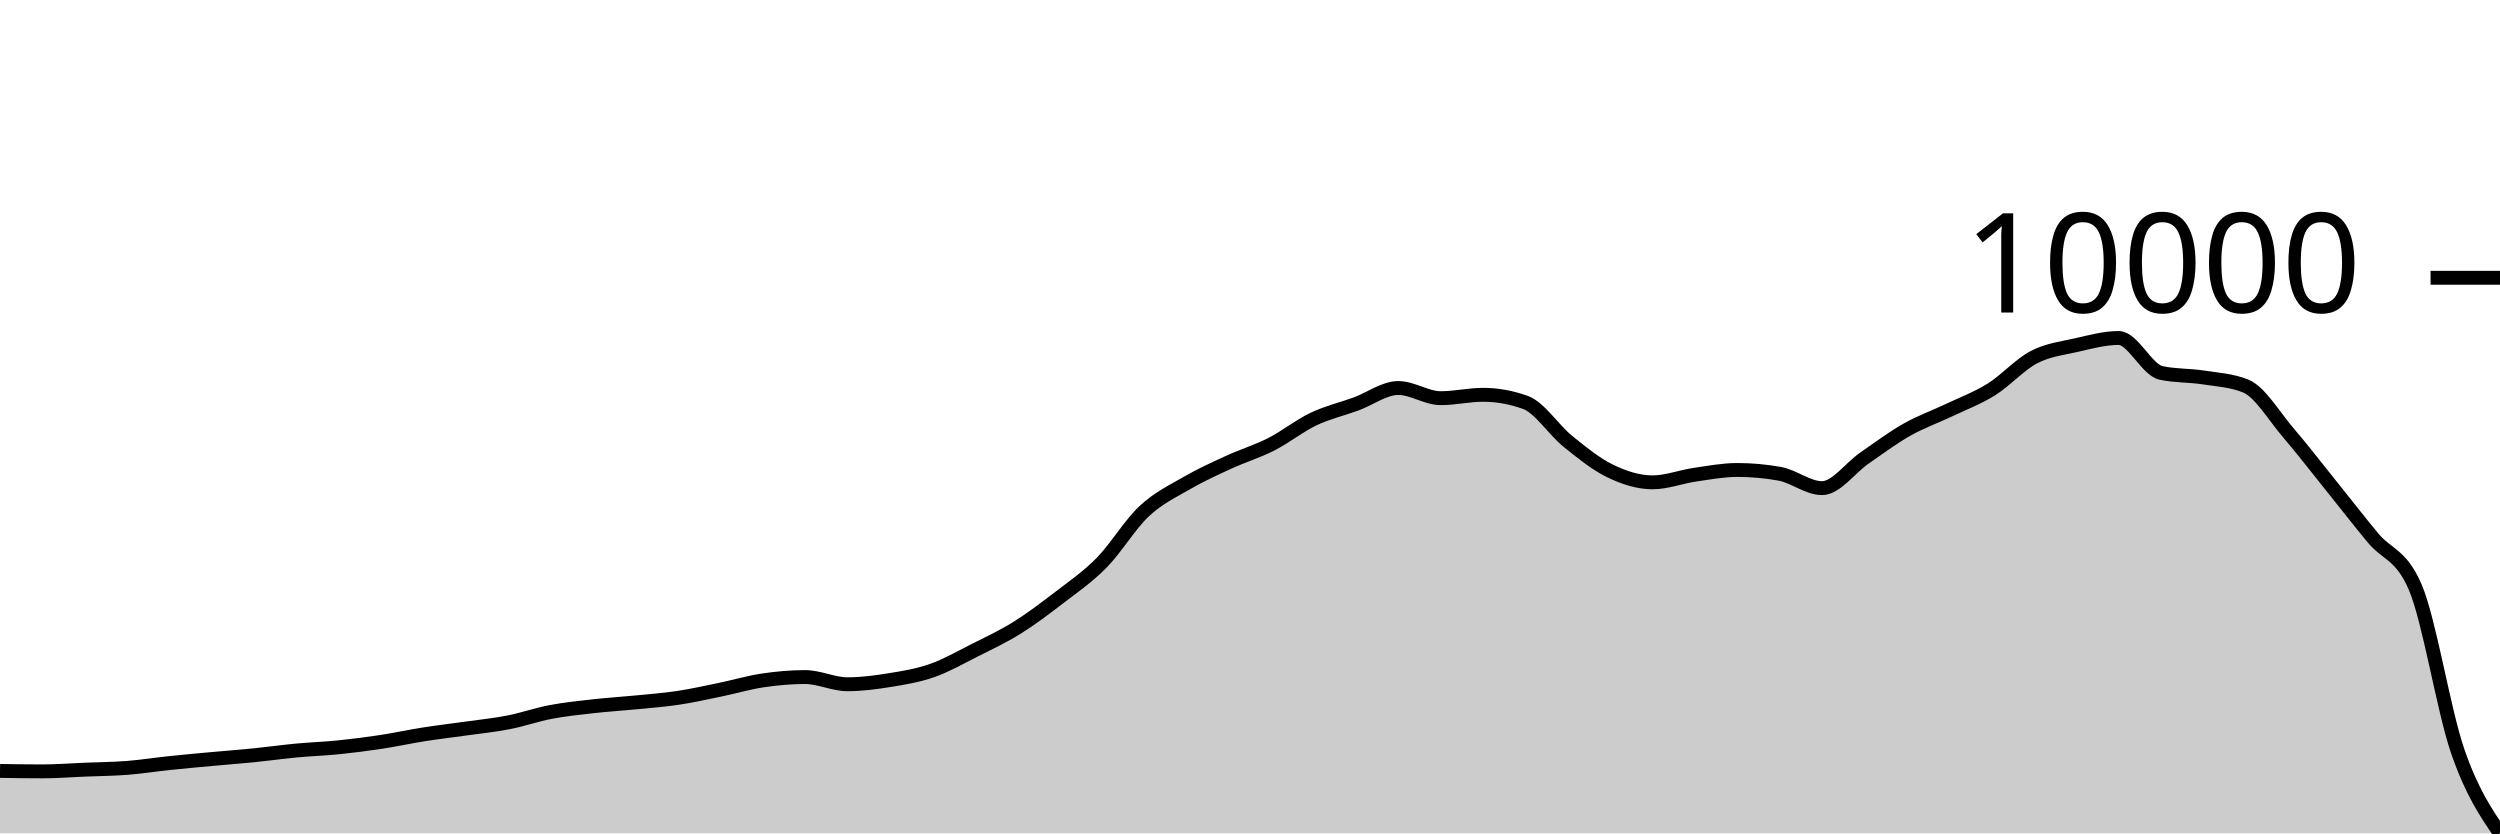
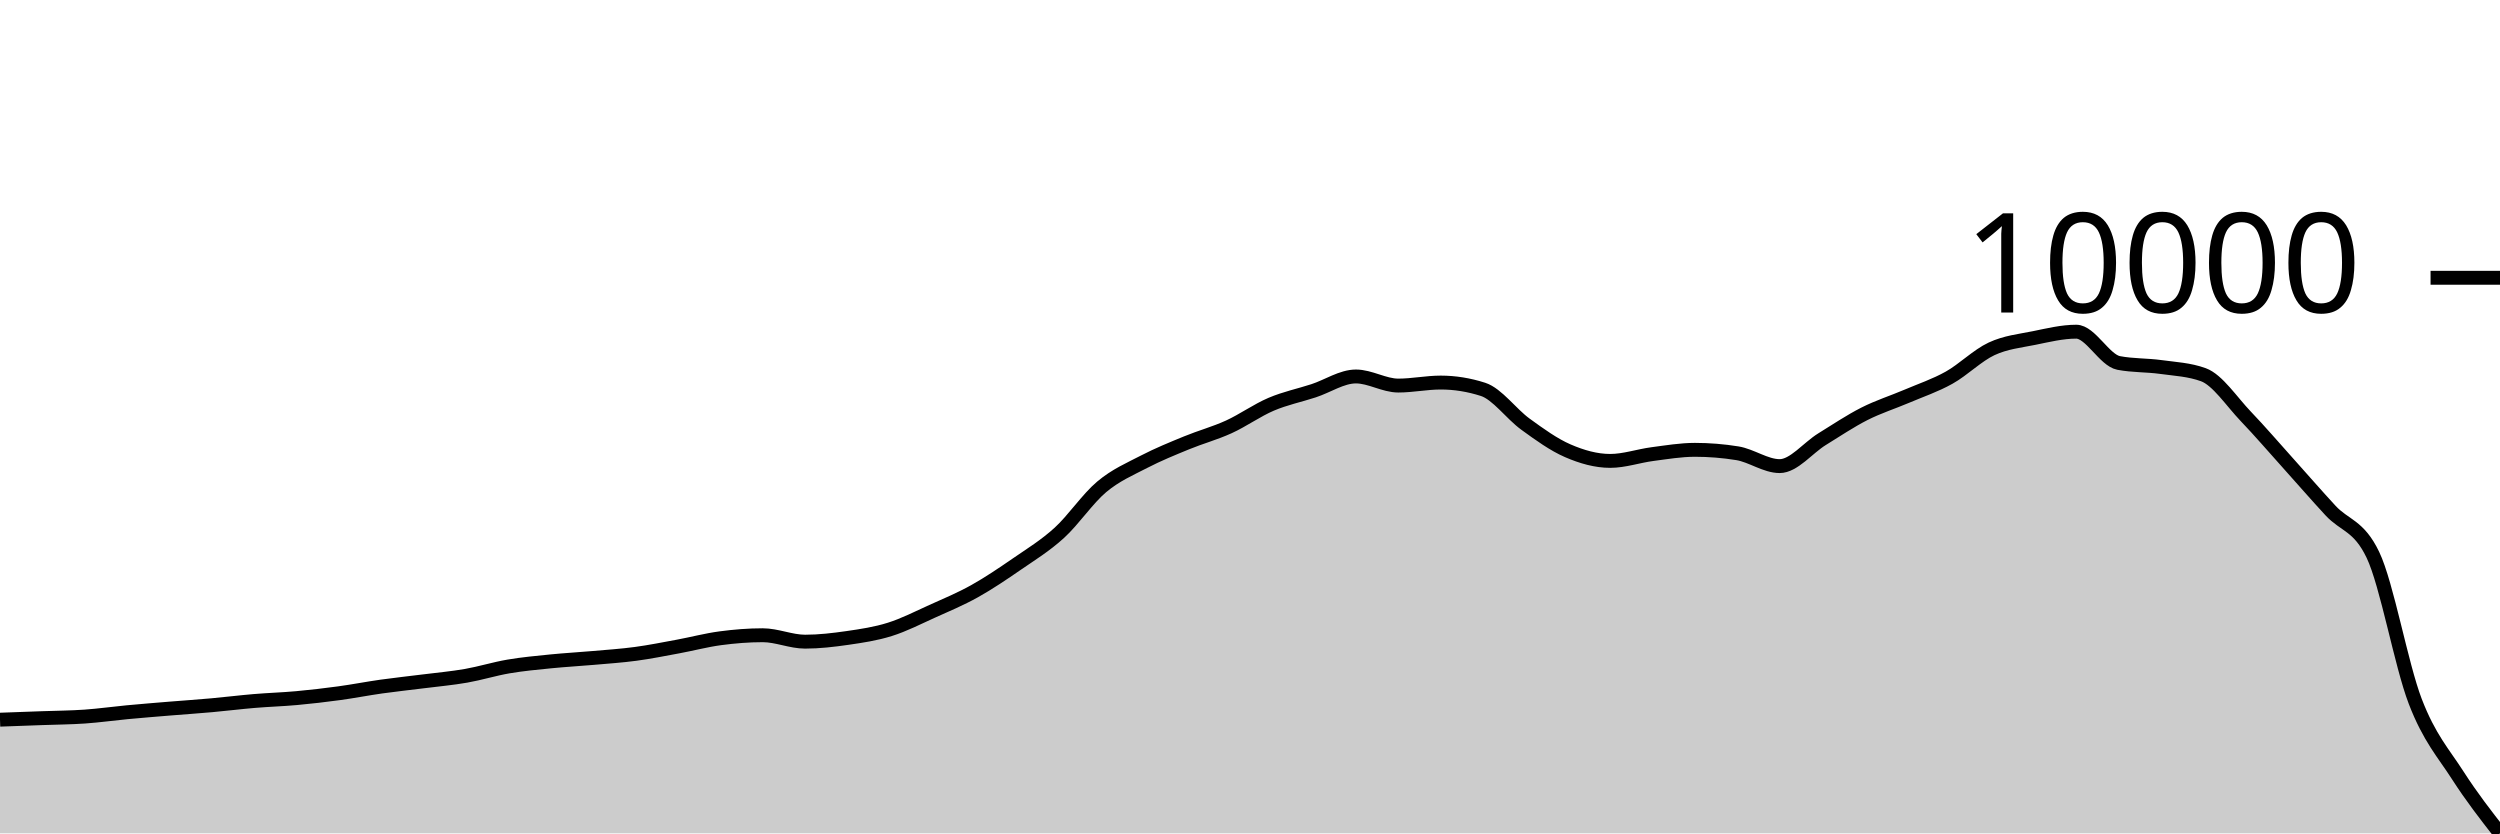
<svg xmlns="http://www.w3.org/2000/svg" viewBox="0 0 180 60">
  <g transform="translate(0,20)">
-     <path class="area" fill="rgba(0, 0, 0, 0.2)" d="M0,35.507C1.017,35.523,2.034,35.539,3.051,35.539C4.068,35.539,5.085,35.457,6.102,35.416C7.119,35.374,8.136,35.368,9.153,35.289C10.169,35.21,11.186,35.047,12.203,34.941C13.22,34.834,14.237,34.742,15.254,34.649C16.271,34.555,17.288,34.48,18.305,34.378C19.322,34.276,20.339,34.132,21.356,34.036C22.373,33.941,23.39,33.908,24.407,33.804C25.424,33.7,26.441,33.568,27.458,33.414C28.475,33.259,29.492,33.035,30.508,32.875C31.525,32.715,32.542,32.597,33.559,32.453C34.576,32.309,35.593,32.209,36.61,32.01C37.627,31.811,38.644,31.454,39.661,31.26C40.678,31.067,41.695,30.963,42.712,30.849C43.729,30.734,44.746,30.675,45.763,30.574C46.78,30.474,47.797,30.4,48.814,30.247C49.831,30.094,50.847,29.865,51.864,29.656C52.881,29.447,53.898,29.142,54.915,28.991C55.932,28.84,56.949,28.748,57.966,28.748C58.983,28.748,60,29.266,61.017,29.266C62.034,29.266,63.051,29.131,64.068,28.966C65.085,28.802,66.102,28.634,67.119,28.277C68.136,27.92,69.153,27.336,70.169,26.824C71.186,26.312,72.203,25.839,73.22,25.205C74.237,24.571,75.254,23.803,76.271,23.02C77.288,22.238,78.305,21.546,79.322,20.512C80.339,19.478,81.356,17.767,82.373,16.814C83.39,15.861,84.407,15.384,85.424,14.795C86.441,14.205,87.458,13.746,88.475,13.278C89.492,12.811,90.508,12.508,91.525,11.991C92.542,11.473,93.559,10.655,94.576,10.172C95.593,9.688,96.61,9.46,97.627,9.088C98.644,8.716,99.661,7.937,100.678,7.937C101.695,7.937,102.712,8.669,103.729,8.669C104.746,8.669,105.763,8.426,106.78,8.426C107.797,8.426,108.814,8.609,109.831,8.975C110.847,9.341,111.864,10.95,112.881,11.772C113.898,12.595,114.915,13.419,115.932,13.912C116.949,14.404,117.966,14.728,118.983,14.728C120,14.728,121.017,14.327,122.034,14.179C123.051,14.031,124.068,13.838,125.085,13.838C126.102,13.838,127.119,13.929,128.136,14.112C129.153,14.295,130.169,15.146,131.186,15.146C132.203,15.146,133.22,13.683,134.237,12.983C135.254,12.282,136.271,11.518,137.288,10.942C138.305,10.366,139.322,10.013,140.339,9.528C141.356,9.043,142.373,8.667,143.39,8.032C144.407,7.397,145.424,6.248,146.441,5.717C147.458,5.187,148.475,5.079,149.492,4.848C150.508,4.618,151.525,4.335,152.542,4.335C153.559,4.335,154.576,6.632,155.593,6.85C156.61,7.068,157.627,7.02,158.644,7.177C159.661,7.335,160.678,7.384,161.695,7.797C162.712,8.209,163.729,9.956,164.746,11.143C165.763,12.329,166.78,13.655,167.797,14.918C168.814,16.181,169.831,17.494,170.847,18.721C171.864,19.948,172.881,19.907,173.898,22.278C174.915,24.649,175.932,31.114,176.949,34.068C177.966,37.022,178.983,38.511,180,40L180,40C178.983,40,177.966,40,176.949,40C175.932,40,174.915,40,173.898,40C172.881,40,171.864,40,170.847,40C169.831,40,168.814,40,167.797,40C166.78,40,165.763,40,164.746,40C163.729,40,162.712,40,161.695,40C160.678,40,159.661,40,158.644,40C157.627,40,156.61,40,155.593,40C154.576,40,153.559,40,152.542,40C151.525,40,150.508,40,149.492,40C148.475,40,147.458,40,146.441,40C145.424,40,144.407,40,143.39,40C142.373,40,141.356,40,140.339,40C139.322,40,138.305,40,137.288,40C136.271,40,135.254,40,134.237,40C133.22,40,132.203,40,131.186,40C130.169,40,129.153,40,128.136,40C127.119,40,126.102,40,125.085,40C124.068,40,123.051,40,122.034,40C121.017,40,120,40,118.983,40C117.966,40,116.949,40,115.932,40C114.915,40,113.898,40,112.881,40C111.864,40,110.847,40,109.831,40C108.814,40,107.797,40,106.78,40C105.763,40,104.746,40,103.729,40C102.712,40,101.695,40,100.678,40C99.661,40,98.644,40,97.627,40C96.61,40,95.593,40,94.576,40C93.559,40,92.542,40,91.525,40C90.508,40,89.492,40,88.475,40C87.458,40,86.441,40,85.424,40C84.407,40,83.39,40,82.373,40C81.356,40,80.339,40,79.322,40C78.305,40,77.288,40,76.271,40C75.254,40,74.237,40,73.22,40C72.203,40,71.186,40,70.169,40C69.153,40,68.136,40,67.119,40C66.102,40,65.085,40,64.068,40C63.051,40,62.034,40,61.017,40C60,40,58.983,40,57.966,40C56.949,40,55.932,40,54.915,40C53.898,40,52.881,40,51.864,40C50.847,40,49.831,40,48.814,40C47.797,40,46.78,40,45.763,40C44.746,40,43.729,40,42.712,40C41.695,40,40.678,40,39.661,40C38.644,40,37.627,40,36.61,40C35.593,40,34.576,40,33.559,40C32.542,40,31.525,40,30.508,40C29.492,40,28.475,40,27.458,40C26.441,40,25.424,40,24.407,40C23.39,40,22.373,40,21.356,40C20.339,40,19.322,40,18.305,40C17.288,40,16.271,40,15.254,40C14.237,40,13.22,40,12.203,40C11.186,40,10.169,40,9.153,40C8.136,40,7.119,40,6.102,40C5.085,40,4.068,40,3.051,40C2.034,40,1.017,40,0,40Z" />
-     <path class="line" stroke="black" fill="none" d="M0,35.507C1.017,35.523,2.034,35.539,3.051,35.539C4.068,35.539,5.085,35.457,6.102,35.416C7.119,35.374,8.136,35.368,9.153,35.289C10.169,35.21,11.186,35.047,12.203,34.941C13.22,34.834,14.237,34.742,15.254,34.649C16.271,34.555,17.288,34.48,18.305,34.378C19.322,34.276,20.339,34.132,21.356,34.036C22.373,33.941,23.39,33.908,24.407,33.804C25.424,33.7,26.441,33.568,27.458,33.414C28.475,33.259,29.492,33.035,30.508,32.875C31.525,32.715,32.542,32.597,33.559,32.453C34.576,32.309,35.593,32.209,36.61,32.01C37.627,31.811,38.644,31.454,39.661,31.26C40.678,31.067,41.695,30.963,42.712,30.849C43.729,30.734,44.746,30.675,45.763,30.574C46.78,30.474,47.797,30.4,48.814,30.247C49.831,30.094,50.847,29.865,51.864,29.656C52.881,29.447,53.898,29.142,54.915,28.991C55.932,28.84,56.949,28.748,57.966,28.748C58.983,28.748,60,29.266,61.017,29.266C62.034,29.266,63.051,29.131,64.068,28.966C65.085,28.802,66.102,28.634,67.119,28.277C68.136,27.92,69.153,27.336,70.169,26.824C71.186,26.312,72.203,25.839,73.22,25.205C74.237,24.571,75.254,23.803,76.271,23.02C77.288,22.238,78.305,21.546,79.322,20.512C80.339,19.478,81.356,17.767,82.373,16.814C83.39,15.861,84.407,15.384,85.424,14.795C86.441,14.205,87.458,13.746,88.475,13.278C89.492,12.811,90.508,12.508,91.525,11.991C92.542,11.473,93.559,10.655,94.576,10.172C95.593,9.688,96.61,9.46,97.627,9.088C98.644,8.716,99.661,7.937,100.678,7.937C101.695,7.937,102.712,8.669,103.729,8.669C104.746,8.669,105.763,8.426,106.78,8.426C107.797,8.426,108.814,8.609,109.831,8.975C110.847,9.341,111.864,10.95,112.881,11.772C113.898,12.595,114.915,13.419,115.932,13.912C116.949,14.404,117.966,14.728,118.983,14.728C120,14.728,121.017,14.327,122.034,14.179C123.051,14.031,124.068,13.838,125.085,13.838C126.102,13.838,127.119,13.929,128.136,14.112C129.153,14.295,130.169,15.146,131.186,15.146C132.203,15.146,133.22,13.683,134.237,12.983C135.254,12.282,136.271,11.518,137.288,10.942C138.305,10.366,139.322,10.013,140.339,9.528C141.356,9.043,142.373,8.667,143.39,8.032C144.407,7.397,145.424,6.248,146.441,5.717C147.458,5.187,148.475,5.079,149.492,4.848C150.508,4.618,151.525,4.335,152.542,4.335C153.559,4.335,154.576,6.632,155.593,6.85C156.61,7.068,157.627,7.02,158.644,7.177C159.661,7.335,160.678,7.384,161.695,7.797C162.712,8.209,163.729,9.956,164.746,11.143C165.763,12.329,166.78,13.655,167.797,14.918C168.814,16.181,169.831,17.494,170.847,18.721C171.864,19.948,172.881,19.907,173.898,22.278C174.915,24.649,175.932,31.114,176.949,34.068C177.966,37.022,178.983,38.511,180,40" />
+     <path class="area" fill="rgba(0, 0, 0, 0.2)" d="M0,31.817C1.017,31.78,2.034,31.744,3.051,31.706C4.068,31.669,5.085,31.664,6.102,31.593C7.119,31.522,8.136,31.377,9.153,31.281C10.169,31.186,11.186,31.104,12.203,31.02C13.22,30.936,14.237,30.869,15.254,30.777C16.271,30.686,17.288,30.557,18.305,30.472C19.322,30.386,20.339,30.357,21.356,30.264C22.373,30.171,23.39,30.053,24.407,29.914C25.424,29.776,26.441,29.576,27.458,29.432C28.475,29.289,29.492,29.183,30.508,29.054C31.525,28.925,32.542,28.835,33.559,28.657C34.576,28.479,35.593,28.16,36.61,27.986C37.627,27.813,38.644,27.72,39.661,27.618C40.678,27.516,41.695,27.462,42.712,27.372C43.729,27.282,44.746,27.216,45.763,27.079C46.78,26.942,47.797,26.738,48.814,26.55C49.831,26.363,50.847,26.09,51.864,25.955C52.881,25.819,53.898,25.737,54.915,25.737C55.932,25.737,56.949,26.2,57.966,26.2C58.983,26.2,60,26.08,61.017,25.933C62.034,25.785,63.051,25.635,64.068,25.315C65.085,24.996,66.102,24.473,67.119,24.014C68.136,23.556,69.153,23.133,70.169,22.566C71.186,21.998,72.203,21.31,73.22,20.609C74.237,19.909,75.254,19.29,76.271,18.364C77.288,17.438,78.305,15.906,79.322,15.053C80.339,14.2,81.356,13.773,82.373,13.245C83.39,12.718,84.407,12.306,85.424,11.888C86.441,11.469,87.458,11.198,88.475,10.735C89.492,10.271,90.508,9.539,91.525,9.106C92.542,8.673,93.559,8.469,94.576,8.136C95.593,7.803,96.61,7.106,97.627,7.106C98.644,7.106,99.661,7.761,100.678,7.761C101.695,7.761,102.712,7.544,103.729,7.544C104.746,7.544,105.763,7.708,106.78,8.035C107.797,8.363,108.814,9.803,109.831,10.539C110.847,11.276,111.864,12.014,112.881,12.455C113.898,12.896,114.915,13.185,115.932,13.185C116.949,13.185,117.966,12.827,118.983,12.694C120,12.561,121.017,12.388,122.034,12.388C123.051,12.388,124.068,12.47,125.085,12.634C126.102,12.798,127.119,13.56,128.136,13.56C129.153,13.56,130.169,12.25,131.186,11.623C132.203,10.996,133.22,10.312,134.237,9.796C135.254,9.281,136.271,8.964,137.288,8.53C138.305,8.096,139.322,7.76,140.339,7.191C141.356,6.623,142.373,5.594,143.39,5.119C144.407,4.643,145.424,4.547,146.441,4.34C147.458,4.134,148.475,3.881,149.492,3.881C150.508,3.881,151.525,5.937,152.542,6.133C153.559,6.328,154.576,6.284,155.593,6.426C156.61,6.567,157.627,6.61,158.644,6.98C159.661,7.35,160.678,8.913,161.695,9.976C162.712,11.038,163.729,12.225,164.746,13.355C165.763,14.486,166.78,15.662,167.797,16.76C168.814,17.859,169.831,17.822,170.847,19.945C171.864,22.068,172.881,27.856,173.898,30.5C174.915,33.144,175.932,34.227,176.949,35.811C177.966,37.394,178.983,38.697,180,40L180,40C178.983,40,177.966,40,176.949,40C175.932,40,174.915,40,173.898,40C172.881,40,171.864,40,170.847,40C169.831,40,168.814,40,167.797,40C166.78,40,165.763,40,164.746,40C163.729,40,162.712,40,161.695,40C160.678,40,159.661,40,158.644,40C157.627,40,156.61,40,155.593,40C154.576,40,153.559,40,152.542,40C151.525,40,150.508,40,149.492,40C148.475,40,147.458,40,146.441,40C145.424,40,144.407,40,143.39,40C142.373,40,141.356,40,140.339,40C139.322,40,138.305,40,137.288,40C136.271,40,135.254,40,134.237,40C133.22,40,132.203,40,131.186,40C130.169,40,129.153,40,128.136,40C127.119,40,126.102,40,125.085,40C124.068,40,123.051,40,122.034,40C121.017,40,120,40,118.983,40C117.966,40,116.949,40,115.932,40C114.915,40,113.898,40,112.881,40C111.864,40,110.847,40,109.831,40C108.814,40,107.797,40,106.78,40C105.763,40,104.746,40,103.729,40C102.712,40,101.695,40,100.678,40C99.661,40,98.644,40,97.627,40C96.61,40,95.593,40,94.576,40C93.559,40,92.542,40,91.525,40C90.508,40,89.492,40,88.475,40C87.458,40,86.441,40,85.424,40C84.407,40,83.39,40,82.373,40C81.356,40,80.339,40,79.322,40C78.305,40,77.288,40,76.271,40C75.254,40,74.237,40,73.22,40C72.203,40,71.186,40,70.169,40C69.153,40,68.136,40,67.119,40C66.102,40,65.085,40,64.068,40C63.051,40,62.034,40,61.017,40C60,40,58.983,40,57.966,40C56.949,40,55.932,40,54.915,40C53.898,40,52.881,40,51.864,40C50.847,40,49.831,40,48.814,40C47.797,40,46.78,40,45.763,40C44.746,40,43.729,40,42.712,40C41.695,40,40.678,40,39.661,40C38.644,40,37.627,40,36.61,40C35.593,40,34.576,40,33.559,40C32.542,40,31.525,40,30.508,40C29.492,40,28.475,40,27.458,40C26.441,40,25.424,40,24.407,40C23.39,40,22.373,40,21.356,40C20.339,40,19.322,40,18.305,40C17.288,40,16.271,40,15.254,40C14.237,40,13.22,40,12.203,40C11.186,40,10.169,40,9.153,40C8.136,40,7.119,40,6.102,40C5.085,40,4.068,40,3.051,40C2.034,40,1.017,40,0,40Z" />
+     <path class="line" stroke="black" fill="none" d="M0,31.817C1.017,31.78,2.034,31.744,3.051,31.706C4.068,31.669,5.085,31.664,6.102,31.593C7.119,31.522,8.136,31.377,9.153,31.281C10.169,31.186,11.186,31.104,12.203,31.02C13.22,30.936,14.237,30.869,15.254,30.777C16.271,30.686,17.288,30.557,18.305,30.472C19.322,30.386,20.339,30.357,21.356,30.264C22.373,30.171,23.39,30.053,24.407,29.914C25.424,29.776,26.441,29.576,27.458,29.432C28.475,29.289,29.492,29.183,30.508,29.054C31.525,28.925,32.542,28.835,33.559,28.657C34.576,28.479,35.593,28.16,36.61,27.986C37.627,27.813,38.644,27.72,39.661,27.618C40.678,27.516,41.695,27.462,42.712,27.372C43.729,27.282,44.746,27.216,45.763,27.079C46.78,26.942,47.797,26.738,48.814,26.55C49.831,26.363,50.847,26.09,51.864,25.955C52.881,25.819,53.898,25.737,54.915,25.737C55.932,25.737,56.949,26.2,57.966,26.2C58.983,26.2,60,26.08,61.017,25.933C62.034,25.785,63.051,25.635,64.068,25.315C65.085,24.996,66.102,24.473,67.119,24.014C68.136,23.556,69.153,23.133,70.169,22.566C71.186,21.998,72.203,21.31,73.22,20.609C74.237,19.909,75.254,19.29,76.271,18.364C77.288,17.438,78.305,15.906,79.322,15.053C80.339,14.2,81.356,13.773,82.373,13.245C83.39,12.718,84.407,12.306,85.424,11.888C86.441,11.469,87.458,11.198,88.475,10.735C89.492,10.271,90.508,9.539,91.525,9.106C92.542,8.673,93.559,8.469,94.576,8.136C95.593,7.803,96.61,7.106,97.627,7.106C98.644,7.106,99.661,7.761,100.678,7.761C101.695,7.761,102.712,7.544,103.729,7.544C104.746,7.544,105.763,7.708,106.78,8.035C107.797,8.363,108.814,9.803,109.831,10.539C110.847,11.276,111.864,12.014,112.881,12.455C113.898,12.896,114.915,13.185,115.932,13.185C116.949,13.185,117.966,12.827,118.983,12.694C120,12.561,121.017,12.388,122.034,12.388C123.051,12.388,124.068,12.47,125.085,12.634C126.102,12.798,127.119,13.56,128.136,13.56C129.153,13.56,130.169,12.25,131.186,11.623C132.203,10.996,133.22,10.312,134.237,9.796C135.254,9.281,136.271,8.964,137.288,8.53C138.305,8.096,139.322,7.76,140.339,7.191C141.356,6.623,142.373,5.594,143.39,5.119C144.407,4.643,145.424,4.547,146.441,4.34C147.458,4.134,148.475,3.881,149.492,3.881C150.508,3.881,151.525,5.937,152.542,6.133C153.559,6.328,154.576,6.284,155.593,6.426C156.61,6.567,157.627,6.61,158.644,6.98C159.661,7.35,160.678,8.913,161.695,9.976C162.712,11.038,163.729,12.225,164.746,13.355C165.763,14.486,166.78,15.662,167.797,16.76C168.814,17.859,169.831,17.822,170.847,19.945C171.864,22.068,172.881,27.856,173.898,30.5C174.915,33.144,175.932,34.227,176.949,35.811C177.966,37.394,178.983,38.697,180,40" />
    <path class="axis-ceiling" stroke-width="1" stroke="black" fill="none" d="M175,0L180,0" />
    <text class="axis-ceiling-label" font-family="sans-serif" text-anchor="end" font-size="10px" x="170" y="2.5">10000</text>
  </g>
</svg>
